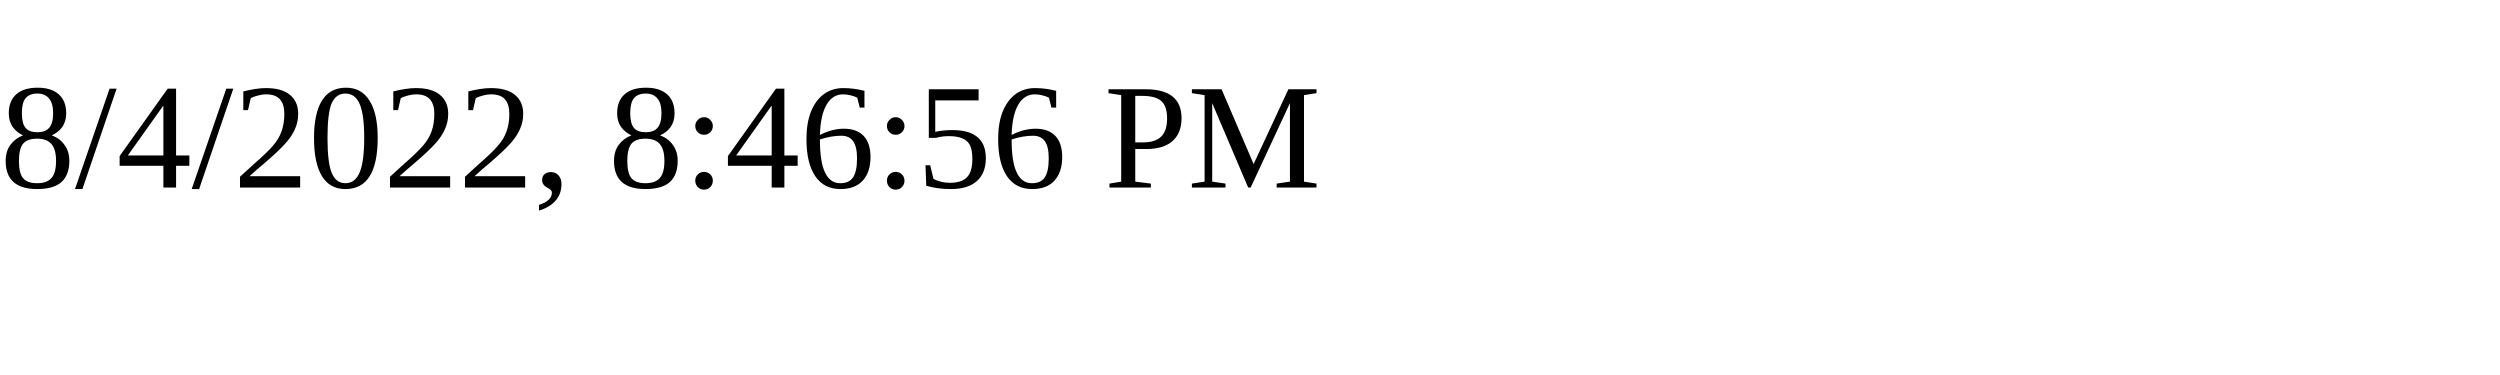
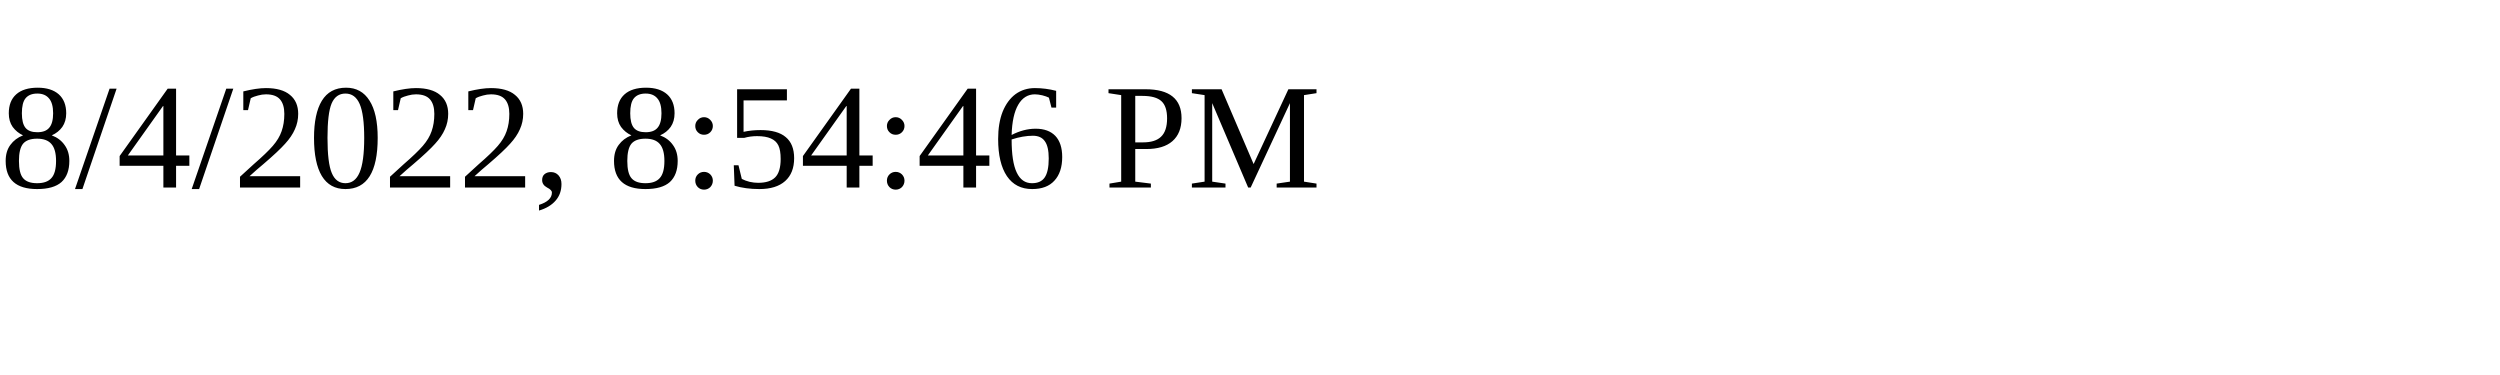
<svg xmlns="http://www.w3.org/2000/svg" height="30" width="200">
-   <text x="0" y="15">8/4/2022, 8:46:56 PM</text>
+   <text x="0" y="15">8/4/2022, 8:54:46 PM</text>
</svg>
